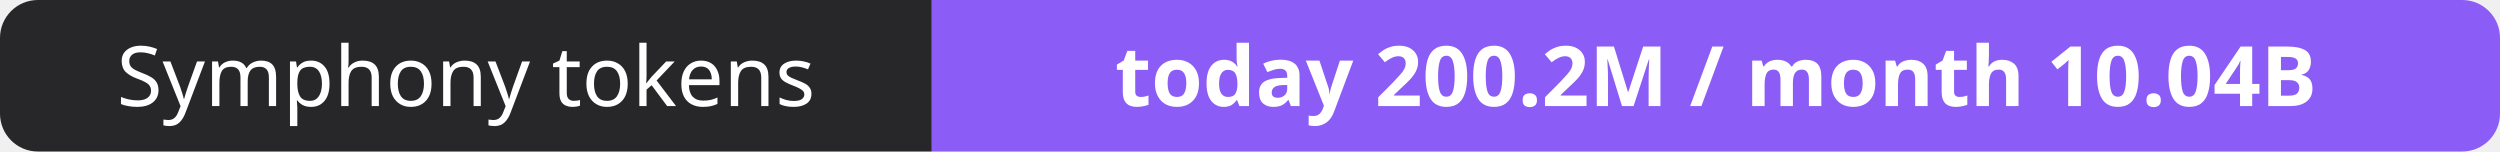
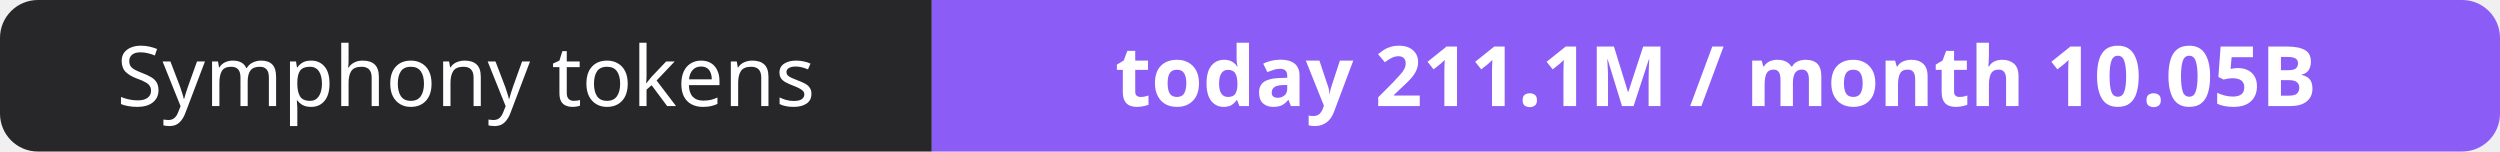
- <svg xmlns="http://www.w3.org/2000/svg" width="330" height="20" role="img" aria-label="Symphony tokens: today 200.2M / month 10.04B">
+ <svg xmlns="http://www.w3.org/2000/svg" width="330" height="20" role="img" aria-label="Symphony tokens: today 211.1M / month 10.05B">
  <clipPath id="r">
    <rect width="330" height="20" rx="5" fill="#fff" />
  </clipPath>
  <g clip-path="url(#r)">
    <rect width="123" height="20" fill="#27272a" />
    <rect x="123" width="207" height="20" fill="#8b5cf6" />
  </g>
  <g fill="#fff" text-anchor="middle" font-family="Verdana,Geneva,sans-serif" font-size="11">
    <text x="61.5" y="14">Symphony tokens</text>
-     <text x="226.5" y="14" font-weight="700">today 200.2M / month 10.04B</text>
+     <text x="226.5" y="14" font-weight="700">today 211.1M / month 10.05B</text>
  </g>
</svg>
